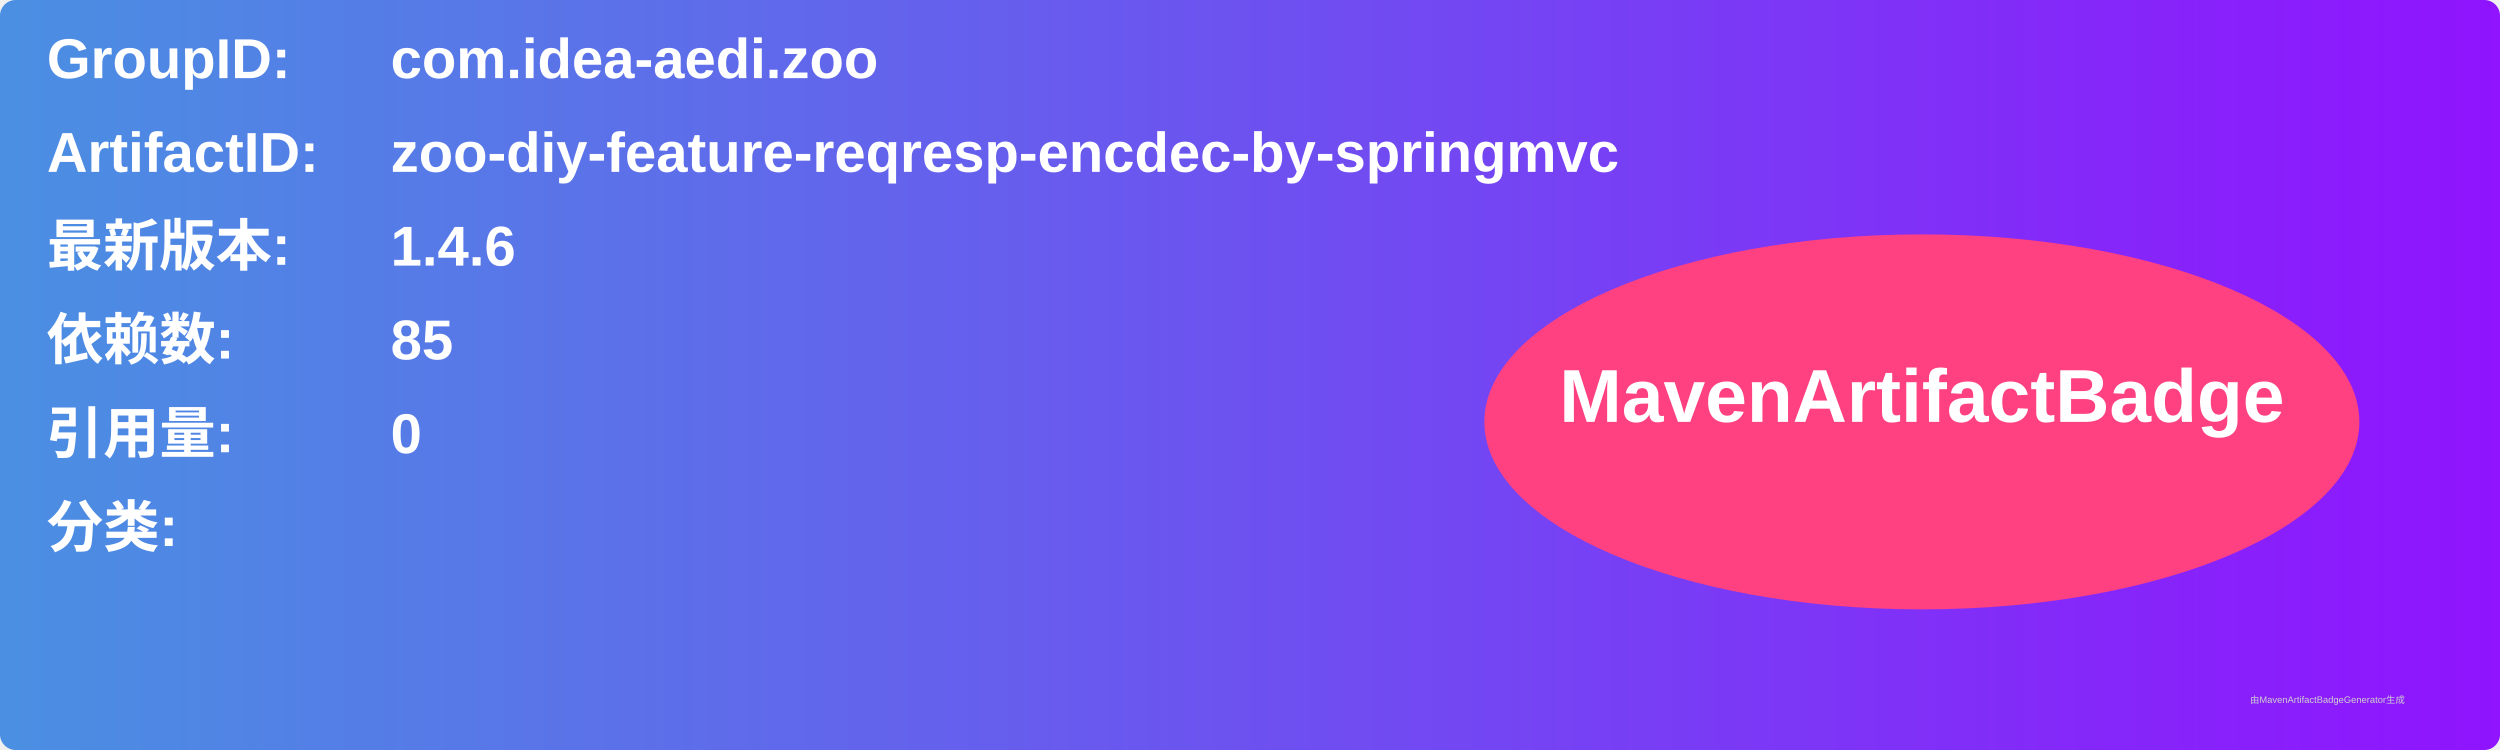
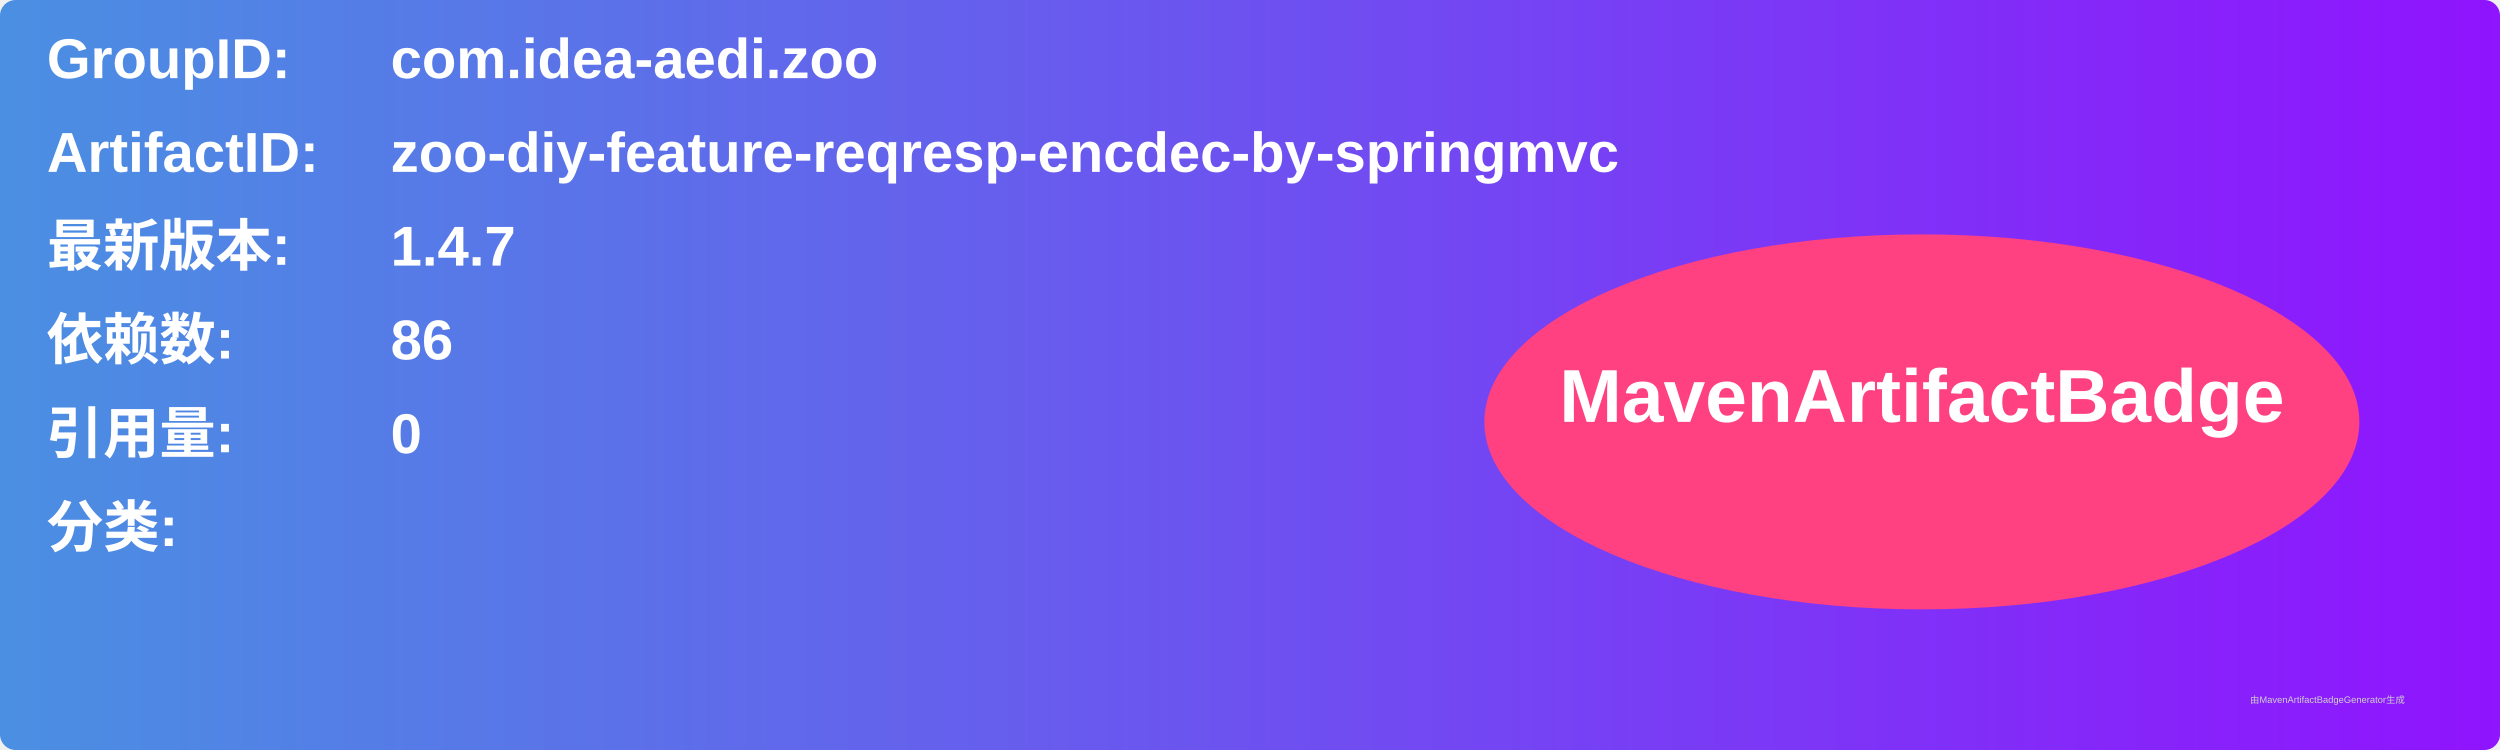
<svg xmlns="http://www.w3.org/2000/svg" width="800" height="240" viewBox="0 0 800 240">
  <linearGradient id="grad" x1="0%" y1="0%" x2="100%" y2="0%">
    <stop offset="0%" stop-color="#4a90e2" />
    <stop offset="100%" stop-color="#9013fe" />
  </linearGradient>
  <rect width="100%" height="100%" rx="5" ry="5" fill="url(#grad)" />
  <g transform="translate(15, 15)">
    <text x="0" y="10" font-family="Arial" font-size="18" fill="white" font-weight="bold" width="260">GroupID:</text>
    <text x="110" y="10" font-family="Arial" font-size="18" fill="white" font-weight="bold" width="460">com.idea-aedi.zoo</text>
    <text x="0" y="40" font-family="Arial" font-size="18" fill="white" font-weight="bold" width="260">ArtifactID:</text>
    <text x="110" y="40" font-family="Arial" font-size="18" fill="white" font-weight="bold" width="460">zoo-diy-feature-reqresp-encdec-by-springmvc</text>
    <text x="0" y="70" font-family="Arial" font-size="18" fill="white" font-weight="bold">最新版本:</text>
    <text x="110" y="70" font-family="Arial" font-size="18" fill="white" font-weight="bold">
-       <tspan font-weight="bold">1.4.6</tspan>
+       <tspan font-weight="bold">1.4.7</tspan>
    </text>
    <text x="0" y="100" font-family="Arial" font-size="18" fill="white" font-weight="bold">依赖数: </text>
    <text x="110" y="100" font-family="Arial" font-size="18" fill="white">
-       <tspan font-weight="bold">85</tspan>
+       <tspan font-weight="bold">86</tspan>
    </text>
    <text x="0" y="130" font-family="Arial" font-size="18" fill="white" font-weight="bold">引用量: </text>
    <text x="110" y="130" font-family="Arial" font-size="18" fill="white">
      <tspan font-weight="bold">0</tspan>
    </text>
    <text x="0" y="160" font-family="Arial" font-size="18" fill="white" font-weight="bold">分类:</text>
    <text x="10" y="190" font-family="Arial" font-size="10" fill="white">
      <tspan font-weight="bold" />
    </text>
    <ellipse cx="600" cy="120" rx="140" ry="60" fill="#ff4081" />
    <text x="600" y="120" text-anchor="middle" font-family="Arial" font-size="24" fill="white" font-weight="bold">MavenArtifactBadge</text>
  </g>
  <text x="720" y="225" font-family="Arial" font-size="3" fill="#d0d0d0">由MavenArtifactBadgeGenerator生成</text>
</svg>
